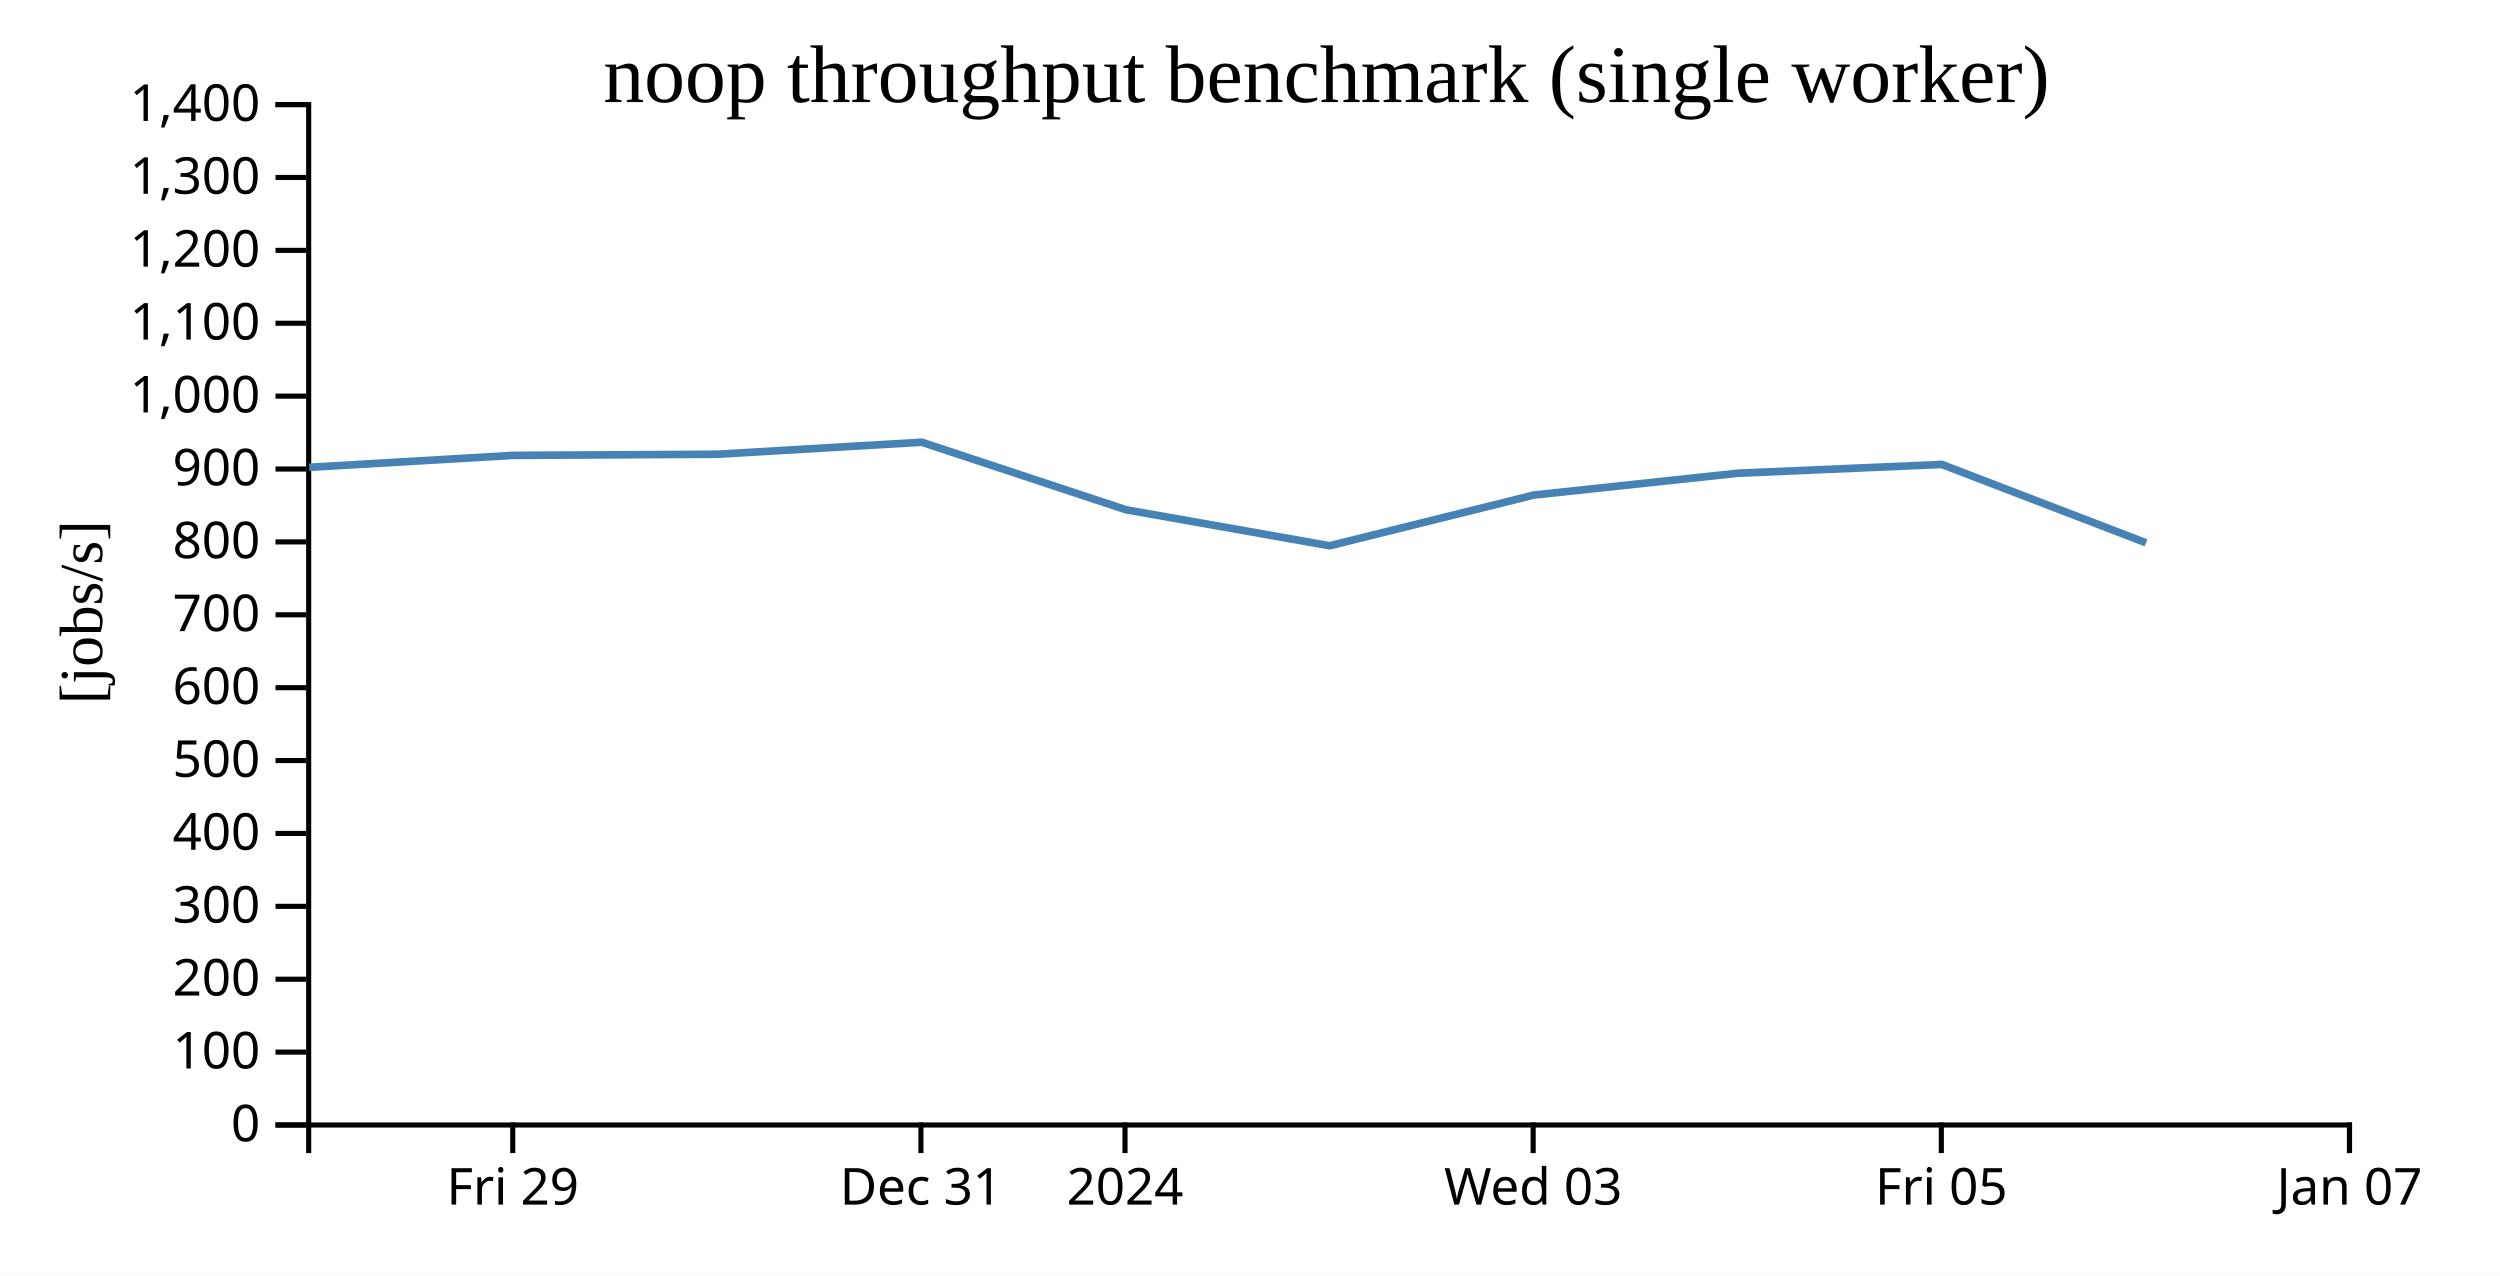
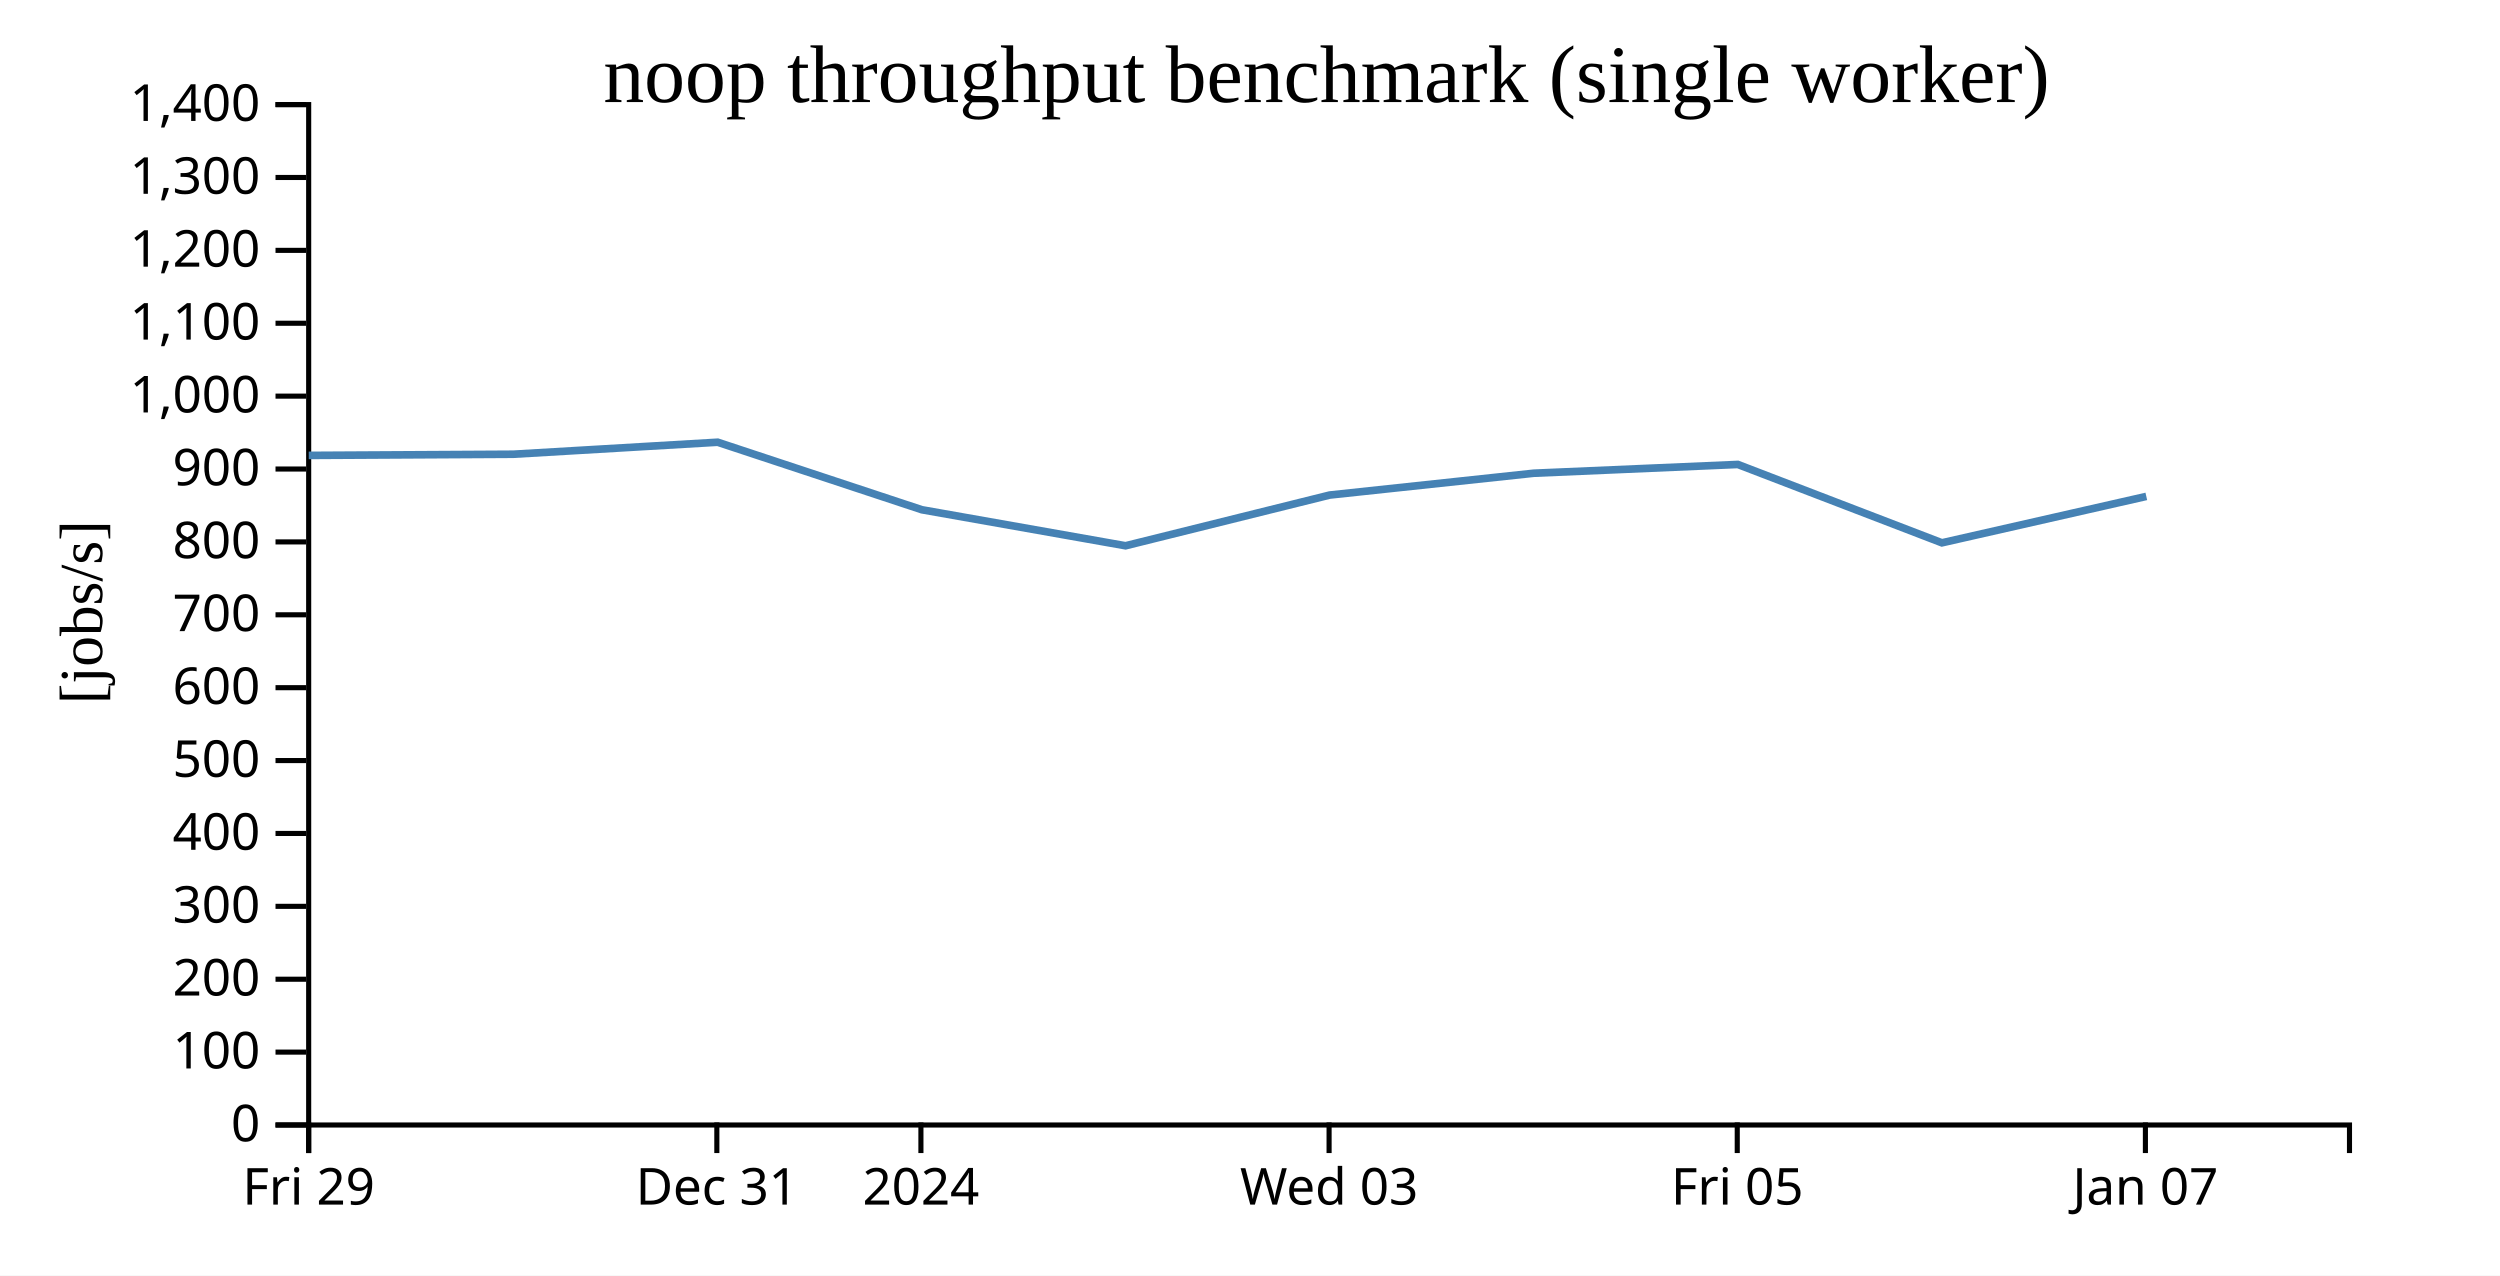
<svg xmlns="http://www.w3.org/2000/svg" width="490" height="250">
  <rect width="100%" height="100%" fill="white" />
  <g transform="translate(60,20)">
    <g transform="translate(0,200)" fill="none" font-size="10" font-family="sans-serif" text-anchor="middle">
      <path class="domain" stroke="currentColor" d="M0.5,6V0.5H400.5V6" />
-       <g class="tick" opacity="1" transform="translate(40.5,0)">
+       <g class="tick" opacity="1" transform="translate(0.5,0)">
        <line stroke="currentColor" y2="6" />
        <text fill="currentColor" y="9" dy="0.71em">Fri 29</text>
      </g>
-       <g class="tick" opacity="1" transform="translate(120.5,0)">
+       <g class="tick" opacity="1" transform="translate(80.5,0)">
        <line stroke="currentColor" y2="6" />
        <text fill="currentColor" y="9" dy="0.71em">Dec 31</text>
      </g>
-       <g class="tick" opacity="1" transform="translate(160.5,0)">
+       <g class="tick" opacity="1" transform="translate(120.5,0)">
        <line stroke="currentColor" y2="6" />
        <text fill="currentColor" y="9" dy="0.71em">2024</text>
      </g>
-       <g class="tick" opacity="1" transform="translate(240.5,0)">
+       <g class="tick" opacity="1" transform="translate(200.5,0)">
        <line stroke="currentColor" y2="6" />
        <text fill="currentColor" y="9" dy="0.71em">Wed 03</text>
      </g>
-       <g class="tick" opacity="1" transform="translate(320.5,0)">
+       <g class="tick" opacity="1" transform="translate(280.5,0)">
        <line stroke="currentColor" y2="6" />
        <text fill="currentColor" y="9" dy="0.71em">Fri 05</text>
      </g>
-       <g class="tick" opacity="1" transform="translate(400.5,0)">
+       <g class="tick" opacity="1" transform="translate(360.5,0)">
        <line stroke="currentColor" y2="6" />
        <text fill="currentColor" y="9" dy="0.71em">Jan 07</text>
      </g>
    </g>
    <g fill="none" font-size="10" font-family="sans-serif" text-anchor="end">
      <path class="domain" stroke="currentColor" d="M-6,200.5H0.5V0.5H-6" />
      <g class="tick" opacity="1" transform="translate(0,200.5)">
        <line stroke="currentColor" x2="-6" />
        <text fill="currentColor" x="-9" dy="0.32em">0</text>
      </g>
      <g class="tick" opacity="1" transform="translate(0,186.2143)">
        <line stroke="currentColor" x2="-6" />
        <text fill="currentColor" x="-9" dy="0.32em">100</text>
      </g>
      <g class="tick" opacity="1" transform="translate(0,171.9286)">
        <line stroke="currentColor" x2="-6" />
        <text fill="currentColor" x="-9" dy="0.32em">200</text>
      </g>
      <g class="tick" opacity="1" transform="translate(0,157.6429)">
        <line stroke="currentColor" x2="-6" />
        <text fill="currentColor" x="-9" dy="0.32em">300</text>
      </g>
      <g class="tick" opacity="1" transform="translate(0,143.3571)">
        <line stroke="currentColor" x2="-6" />
        <text fill="currentColor" x="-9" dy="0.32em">400</text>
      </g>
      <g class="tick" opacity="1" transform="translate(0,129.0714)">
        <line stroke="currentColor" x2="-6" />
        <text fill="currentColor" x="-9" dy="0.32em">500</text>
      </g>
      <g class="tick" opacity="1" transform="translate(0,114.7857)">
        <line stroke="currentColor" x2="-6" />
        <text fill="currentColor" x="-9" dy="0.32em">600</text>
      </g>
      <g class="tick" opacity="1" transform="translate(0,100.5)">
        <line stroke="currentColor" x2="-6" />
        <text fill="currentColor" x="-9" dy="0.32em">700</text>
      </g>
      <g class="tick" opacity="1" transform="translate(0,86.21429)">
        <line stroke="currentColor" x2="-6" />
        <text fill="currentColor" x="-9" dy="0.32em">800</text>
      </g>
      <g class="tick" opacity="1" transform="translate(0,71.92857)">
        <line stroke="currentColor" x2="-6" />
        <text fill="currentColor" x="-9" dy="0.32em">900</text>
      </g>
      <g class="tick" opacity="1" transform="translate(0,57.64286)">
        <line stroke="currentColor" x2="-6" />
        <text fill="currentColor" x="-9" dy="0.32em">1,000</text>
      </g>
      <g class="tick" opacity="1" transform="translate(0,43.35714)">
        <line stroke="currentColor" x2="-6" />
        <text fill="currentColor" x="-9" dy="0.32em">1,100</text>
      </g>
      <g class="tick" opacity="1" transform="translate(0,29.07143)">
        <line stroke="currentColor" x2="-6" />
        <text fill="currentColor" x="-9" dy="0.32em">1,200</text>
      </g>
      <g class="tick" opacity="1" transform="translate(0,14.78571)">
        <line stroke="currentColor" x2="-6" />
        <text fill="currentColor" x="-9" dy="0.32em">1,300</text>
      </g>
      <g class="tick" opacity="1" transform="translate(0,0.5)">
        <line stroke="currentColor" x2="-6" />
        <text fill="currentColor" x="-9" dy="0.32em">1,400</text>
      </g>
    </g>
    <text text-anchor="middle" style="font-size: 12px" transform="rotate(-90)" y="-40" x="-100">[jobs/s]</text>
    <text text-anchor="middle" style="font-size: 16px" y="0" x="200">noop throughput benchmark (single worker)</text>
-     <path fill="none" stroke="steelblue" stroke-width="1.5" d="M0.605,71.593L40.511,69.258L80.593,69.031L120.663,66.676L160.686,79.912L200.608,86.971L240.614,77.031L280.622,72.752L320.612,71.033L360.616,86.393" />
+     <path fill="none" stroke="steelblue" stroke-width="1.5" d="M0.511,69.258L40.593,69.031L80.663,66.676L120.686,79.912L160.608,86.971L200.614,77.031L240.622,72.752L280.612,71.033L320.616,86.393L360.678,77.295" />
  </g>
</svg>
